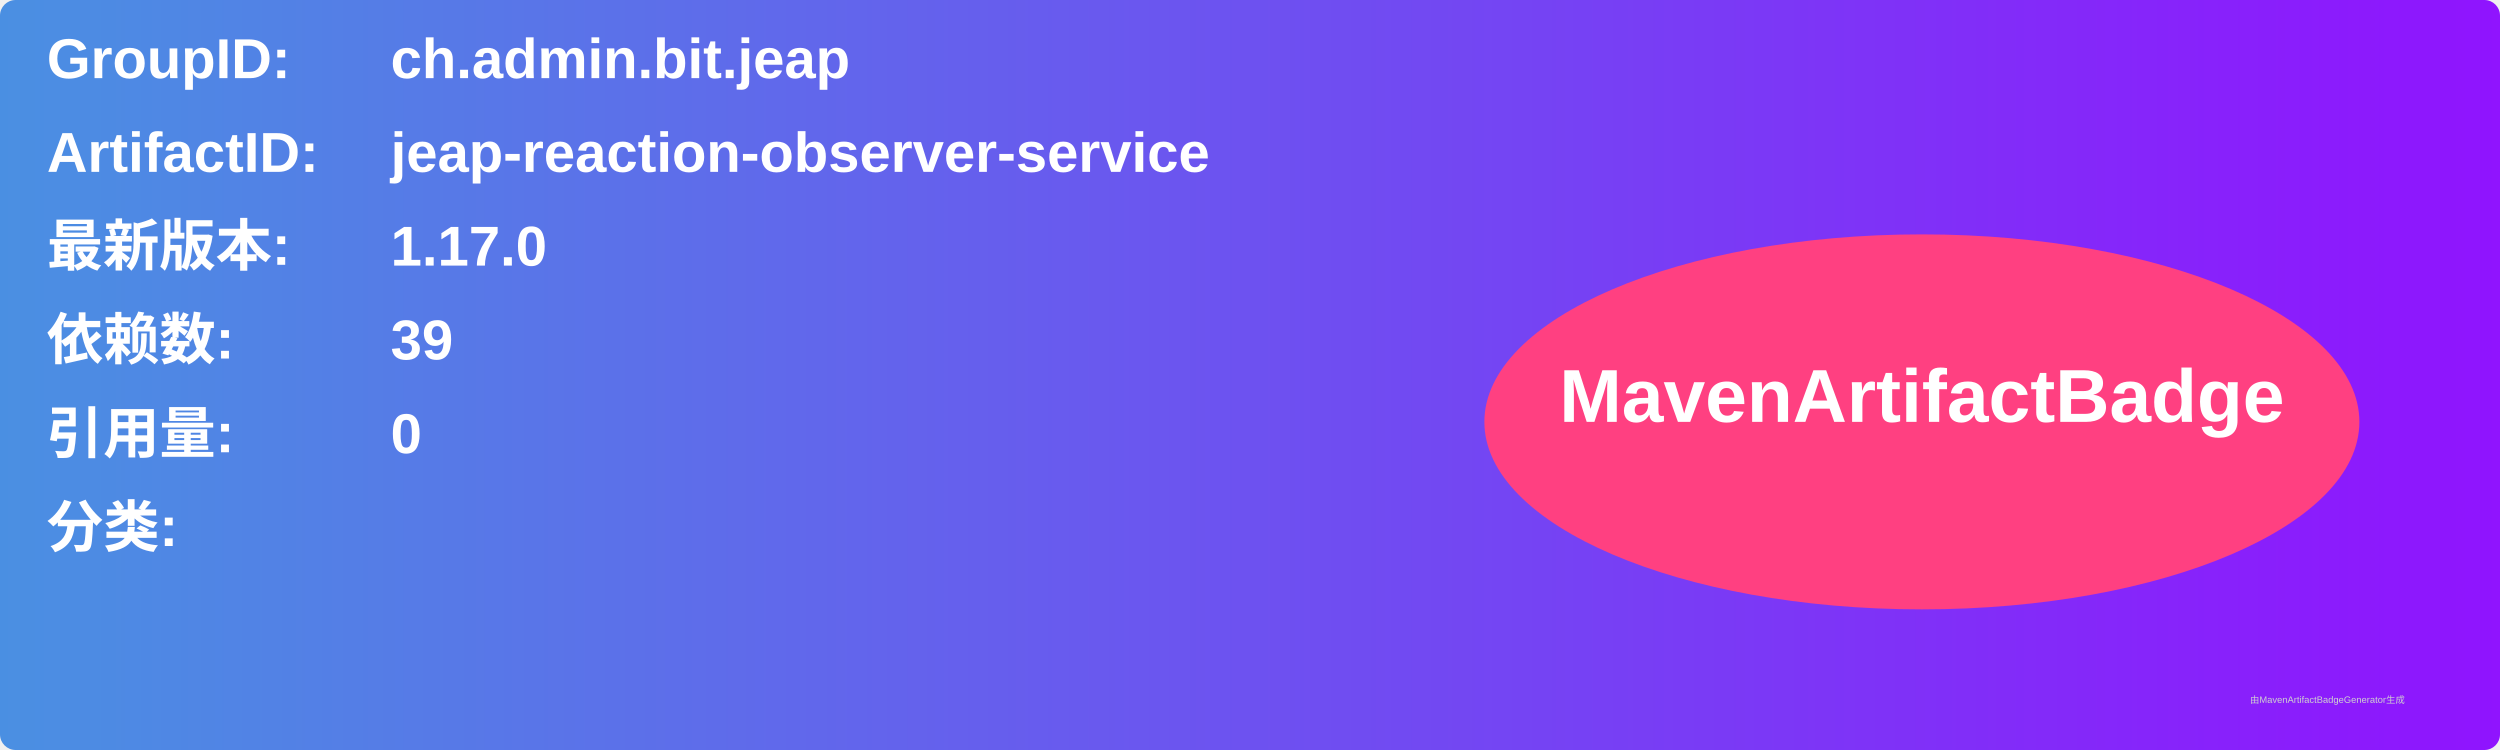
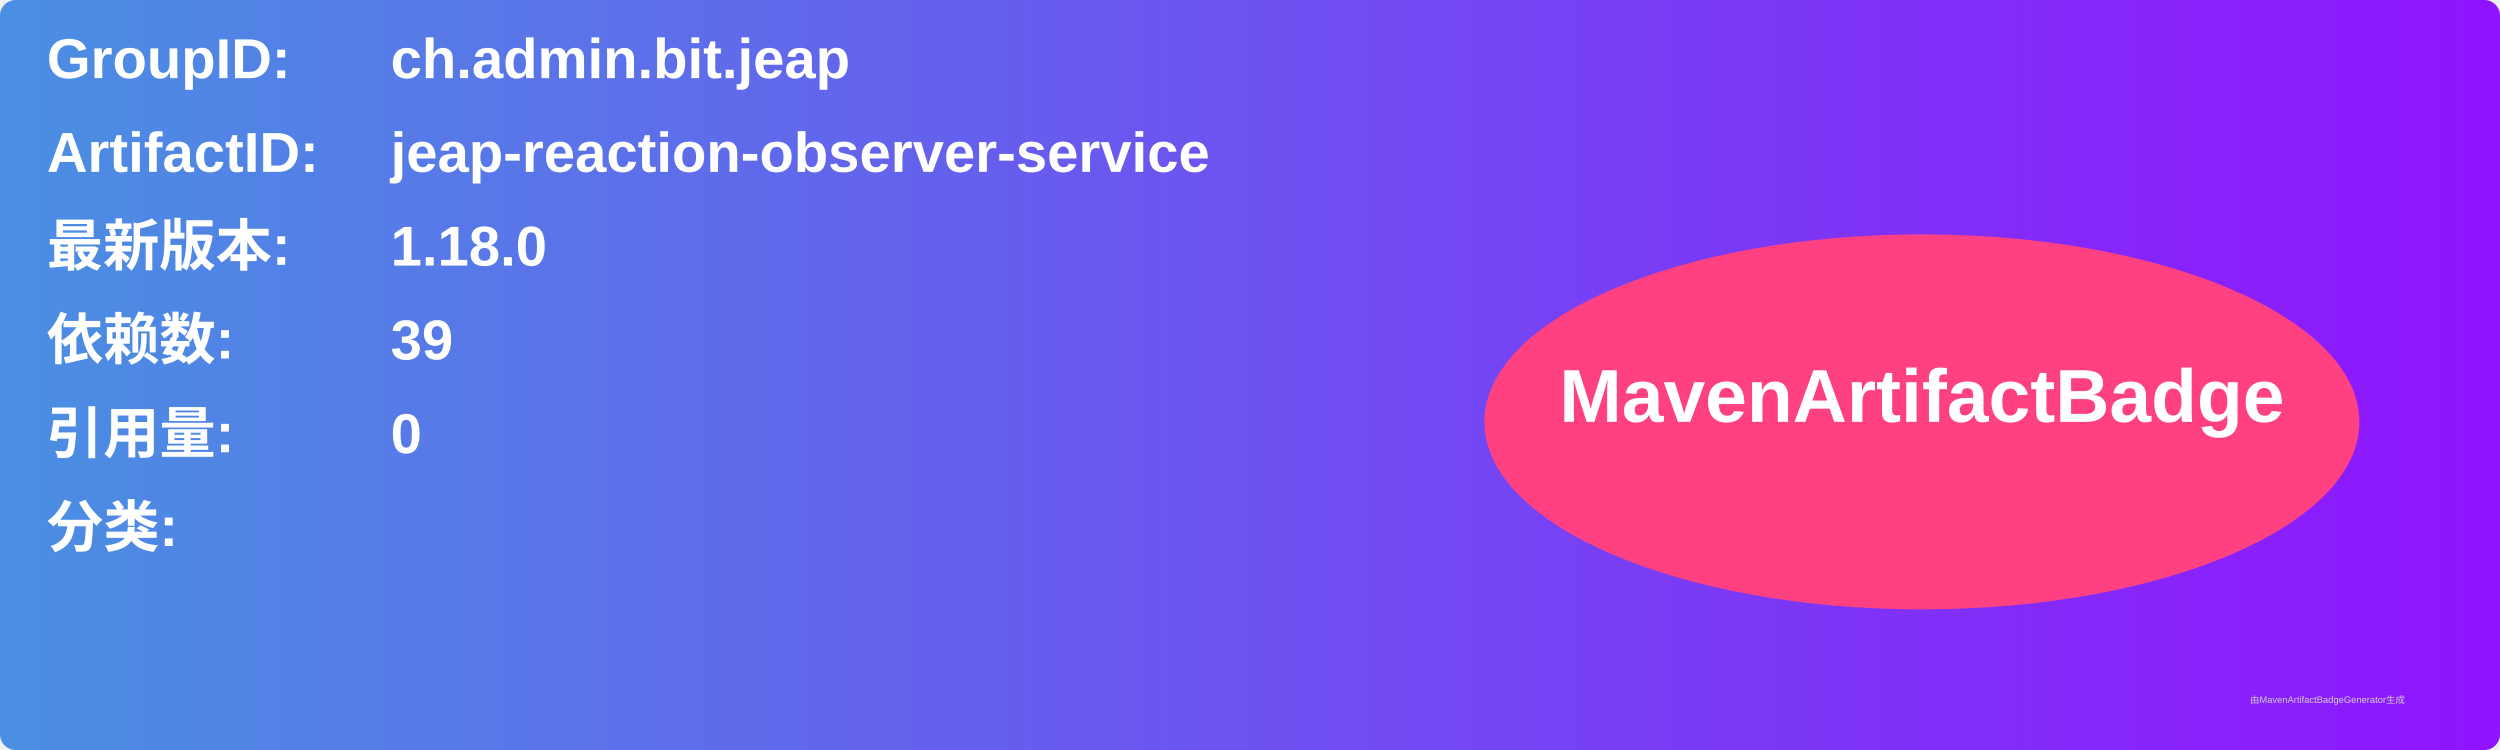
<svg xmlns="http://www.w3.org/2000/svg" width="800" height="240" viewBox="0 0 800 240">
  <linearGradient id="grad" x1="0%" y1="0%" x2="100%" y2="0%">
    <stop offset="0%" stop-color="#4a90e2" />
    <stop offset="100%" stop-color="#9013fe" />
  </linearGradient>
  <rect width="100%" height="100%" rx="5" ry="5" fill="url(#grad)" />
  <g transform="translate(15, 15)">
    <text x="0" y="10" font-family="Arial" font-size="18" fill="white" font-weight="bold" width="260">GroupID:</text>
    <text x="110" y="10" font-family="Arial" font-size="18" fill="white" font-weight="bold" width="460">ch.admin.bit.jeap</text>
    <text x="0" y="40" font-family="Arial" font-size="18" fill="white" font-weight="bold" width="260">ArtifactID:</text>
    <text x="110" y="40" font-family="Arial" font-size="18" fill="white" font-weight="bold" width="460">jeap-reaction-observer-service</text>
    <text x="0" y="70" font-family="Arial" font-size="18" fill="white" font-weight="bold">最新版本:</text>
    <text x="110" y="70" font-family="Arial" font-size="18" fill="white" font-weight="bold">
-       <tspan font-weight="bold">1.17.0</tspan>
+       <tspan font-weight="bold">1.18.0</tspan>
    </text>
    <text x="0" y="100" font-family="Arial" font-size="18" fill="white" font-weight="bold">依赖数: </text>
    <text x="110" y="100" font-family="Arial" font-size="18" fill="white">
      <tspan font-weight="bold">39</tspan>
    </text>
    <text x="0" y="130" font-family="Arial" font-size="18" fill="white" font-weight="bold">引用量: </text>
    <text x="110" y="130" font-family="Arial" font-size="18" fill="white">
      <tspan font-weight="bold">0</tspan>
    </text>
    <text x="0" y="160" font-family="Arial" font-size="18" fill="white" font-weight="bold">分类:</text>
    <text x="10" y="190" font-family="Arial" font-size="10" fill="white">
      <tspan font-weight="bold" />
    </text>
    <ellipse cx="600" cy="120" rx="140" ry="60" fill="#ff4081" />
    <text x="600" y="120" text-anchor="middle" font-family="Arial" font-size="24" fill="white" font-weight="bold">MavenArtifactBadge</text>
  </g>
  <text x="720" y="225" font-family="Arial" font-size="3" fill="#d0d0d0">由MavenArtifactBadgeGenerator生成</text>
</svg>
